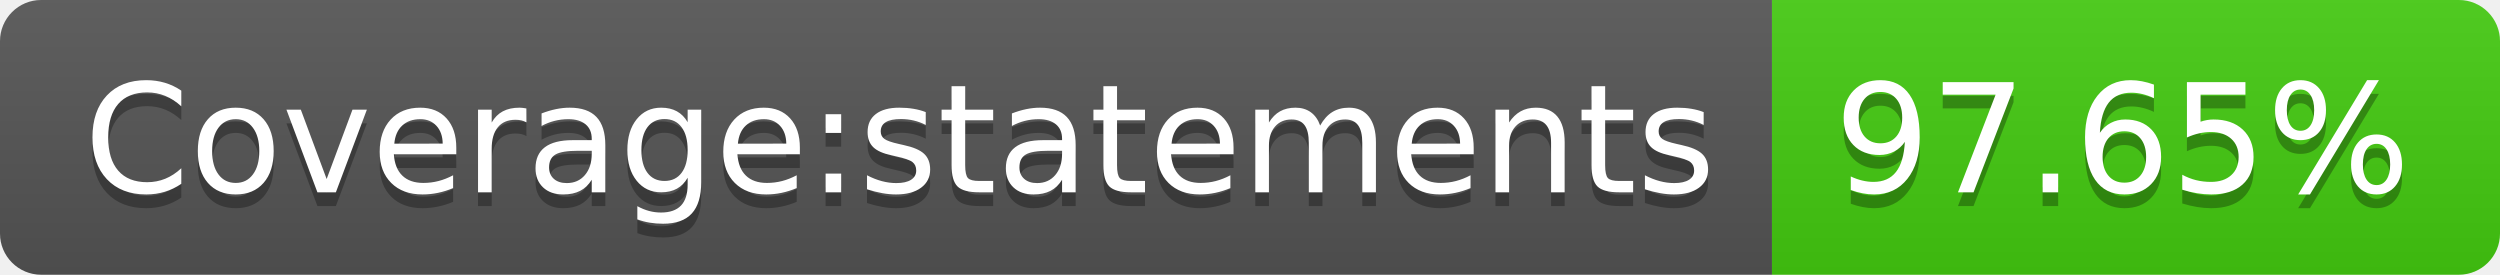
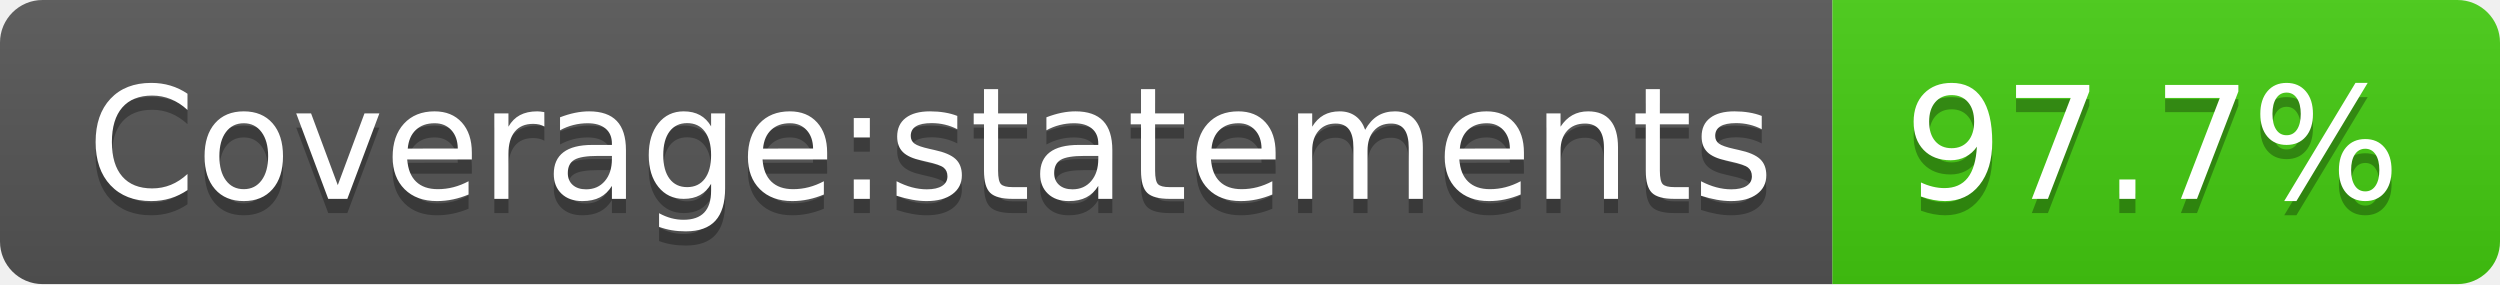
- <svg xmlns="http://www.w3.org/2000/svg" width="182" height="20" role="img" aria-label="Coverage:statements: 97.65%">
+ <svg xmlns="http://www.w3.org/2000/svg" width="176" height="20" role="img" aria-label="Coverage:statements: 97.7%">
  <linearGradient id="s" x2="0" y2="100%">
    <stop offset="0" stop-color="#bbb" stop-opacity=".1" />
    <stop offset="1" stop-opacity=".1" />
  </linearGradient>
  <clipPath id="r">
-     <rect width="182" height="20" rx="3" fill="#fff" />
+     <rect width="176" height="20" rx="3" fill="#fff" />
  </clipPath>
  <g clip-path="url(#r)">
    <rect width="129" height="20" fill="#555" />
-     <rect x="129" width="53" height="20" fill="#4c1" />
-     <rect width="182" height="20" fill="url(#s)" />
+     <rect x="129" width="47" height="20" fill="#4c1" />
+     <rect width="176" height="20" fill="url(#s)" />
  </g>
  <g fill="#fff" text-anchor="middle" font-family="Verdana,Geneva,DejaVu Sans,sans-serif" text-rendering="geometricPrecision" font-size="110">
    <text aria-hidden="true" x="655" y="150" fill="#010101" fill-opacity=".3" transform="scale(.1)" textLength="1190">Coverage:statements</text>
    <text x="655" y="140" transform="scale(.1)" fill="#fff" textLength="1190">Coverage:statements</text>
-     <text aria-hidden="true" x="1545" y="150" fill="#010101" fill-opacity=".3" transform="scale(.1)" textLength="430">97.65%</text>
-     <text x="1545" y="140" transform="scale(.1)" fill="#fff" textLength="430">97.65%</text>
+     <text aria-hidden="true" x="1515" y="150" fill="#010101" fill-opacity=".3" transform="scale(.1)" textLength="370">97.7%</text>
+     <text x="1515" y="140" transform="scale(.1)" fill="#fff" textLength="370">97.7%</text>
  </g>
</svg>
